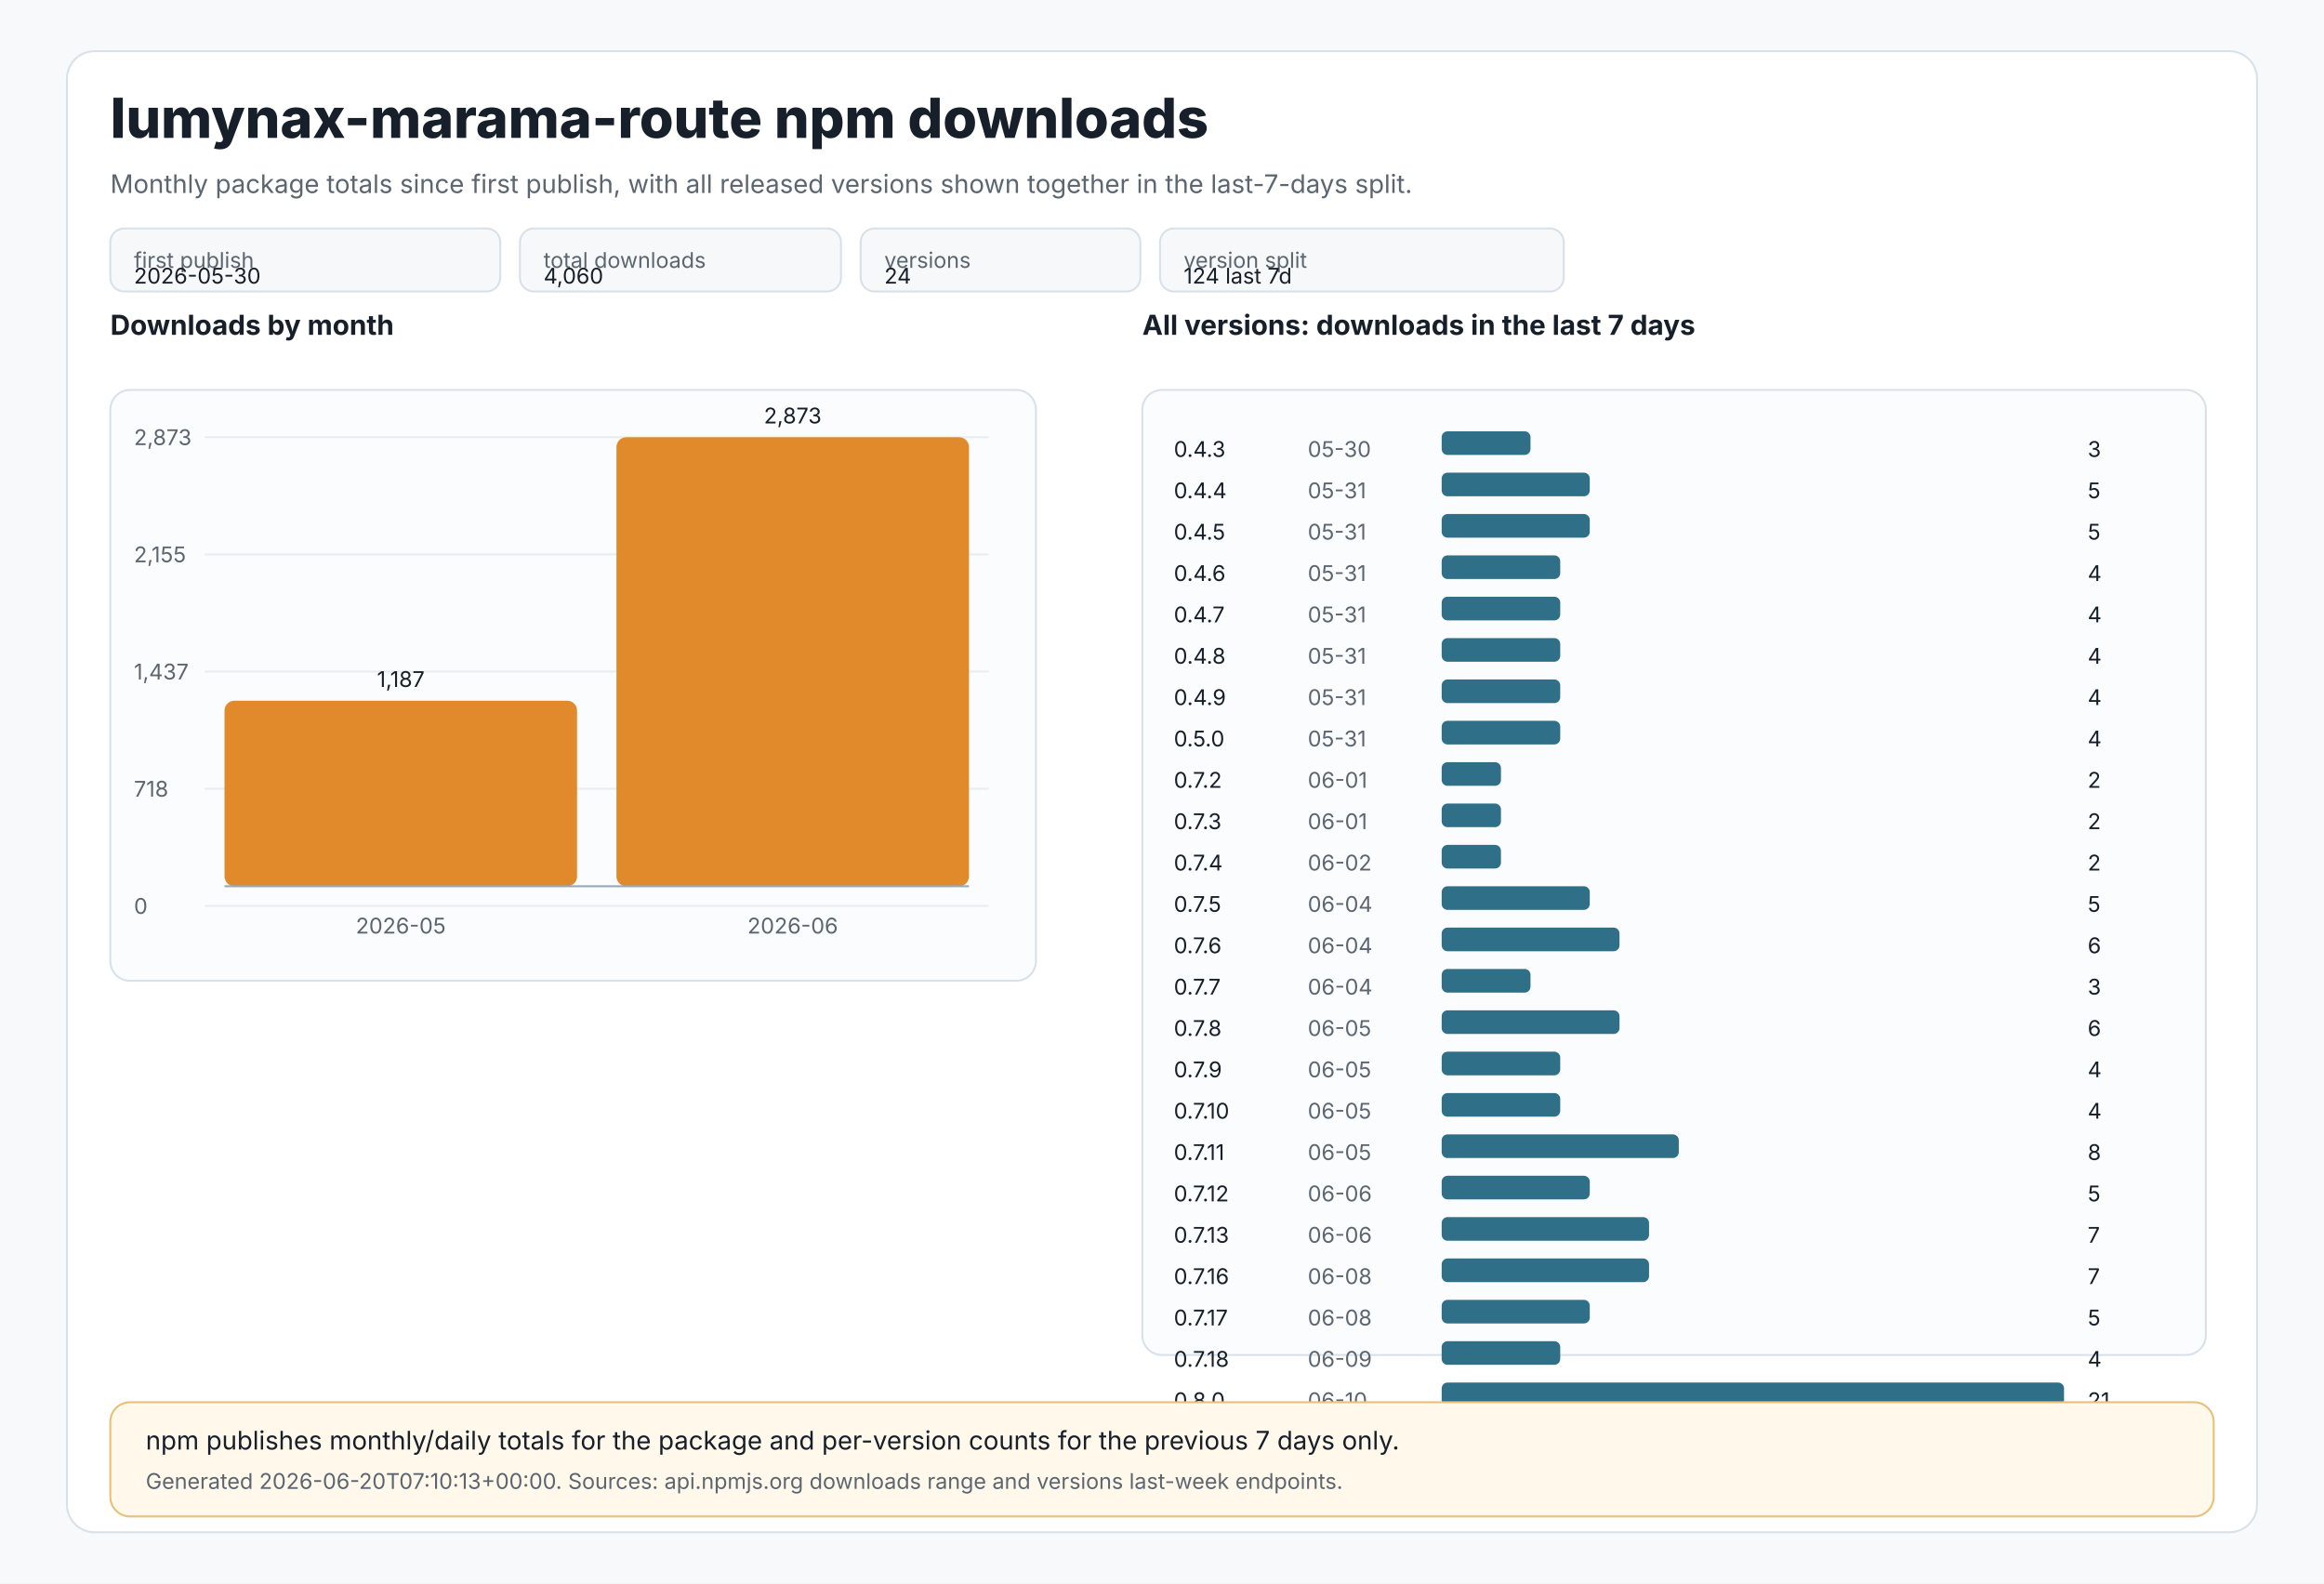
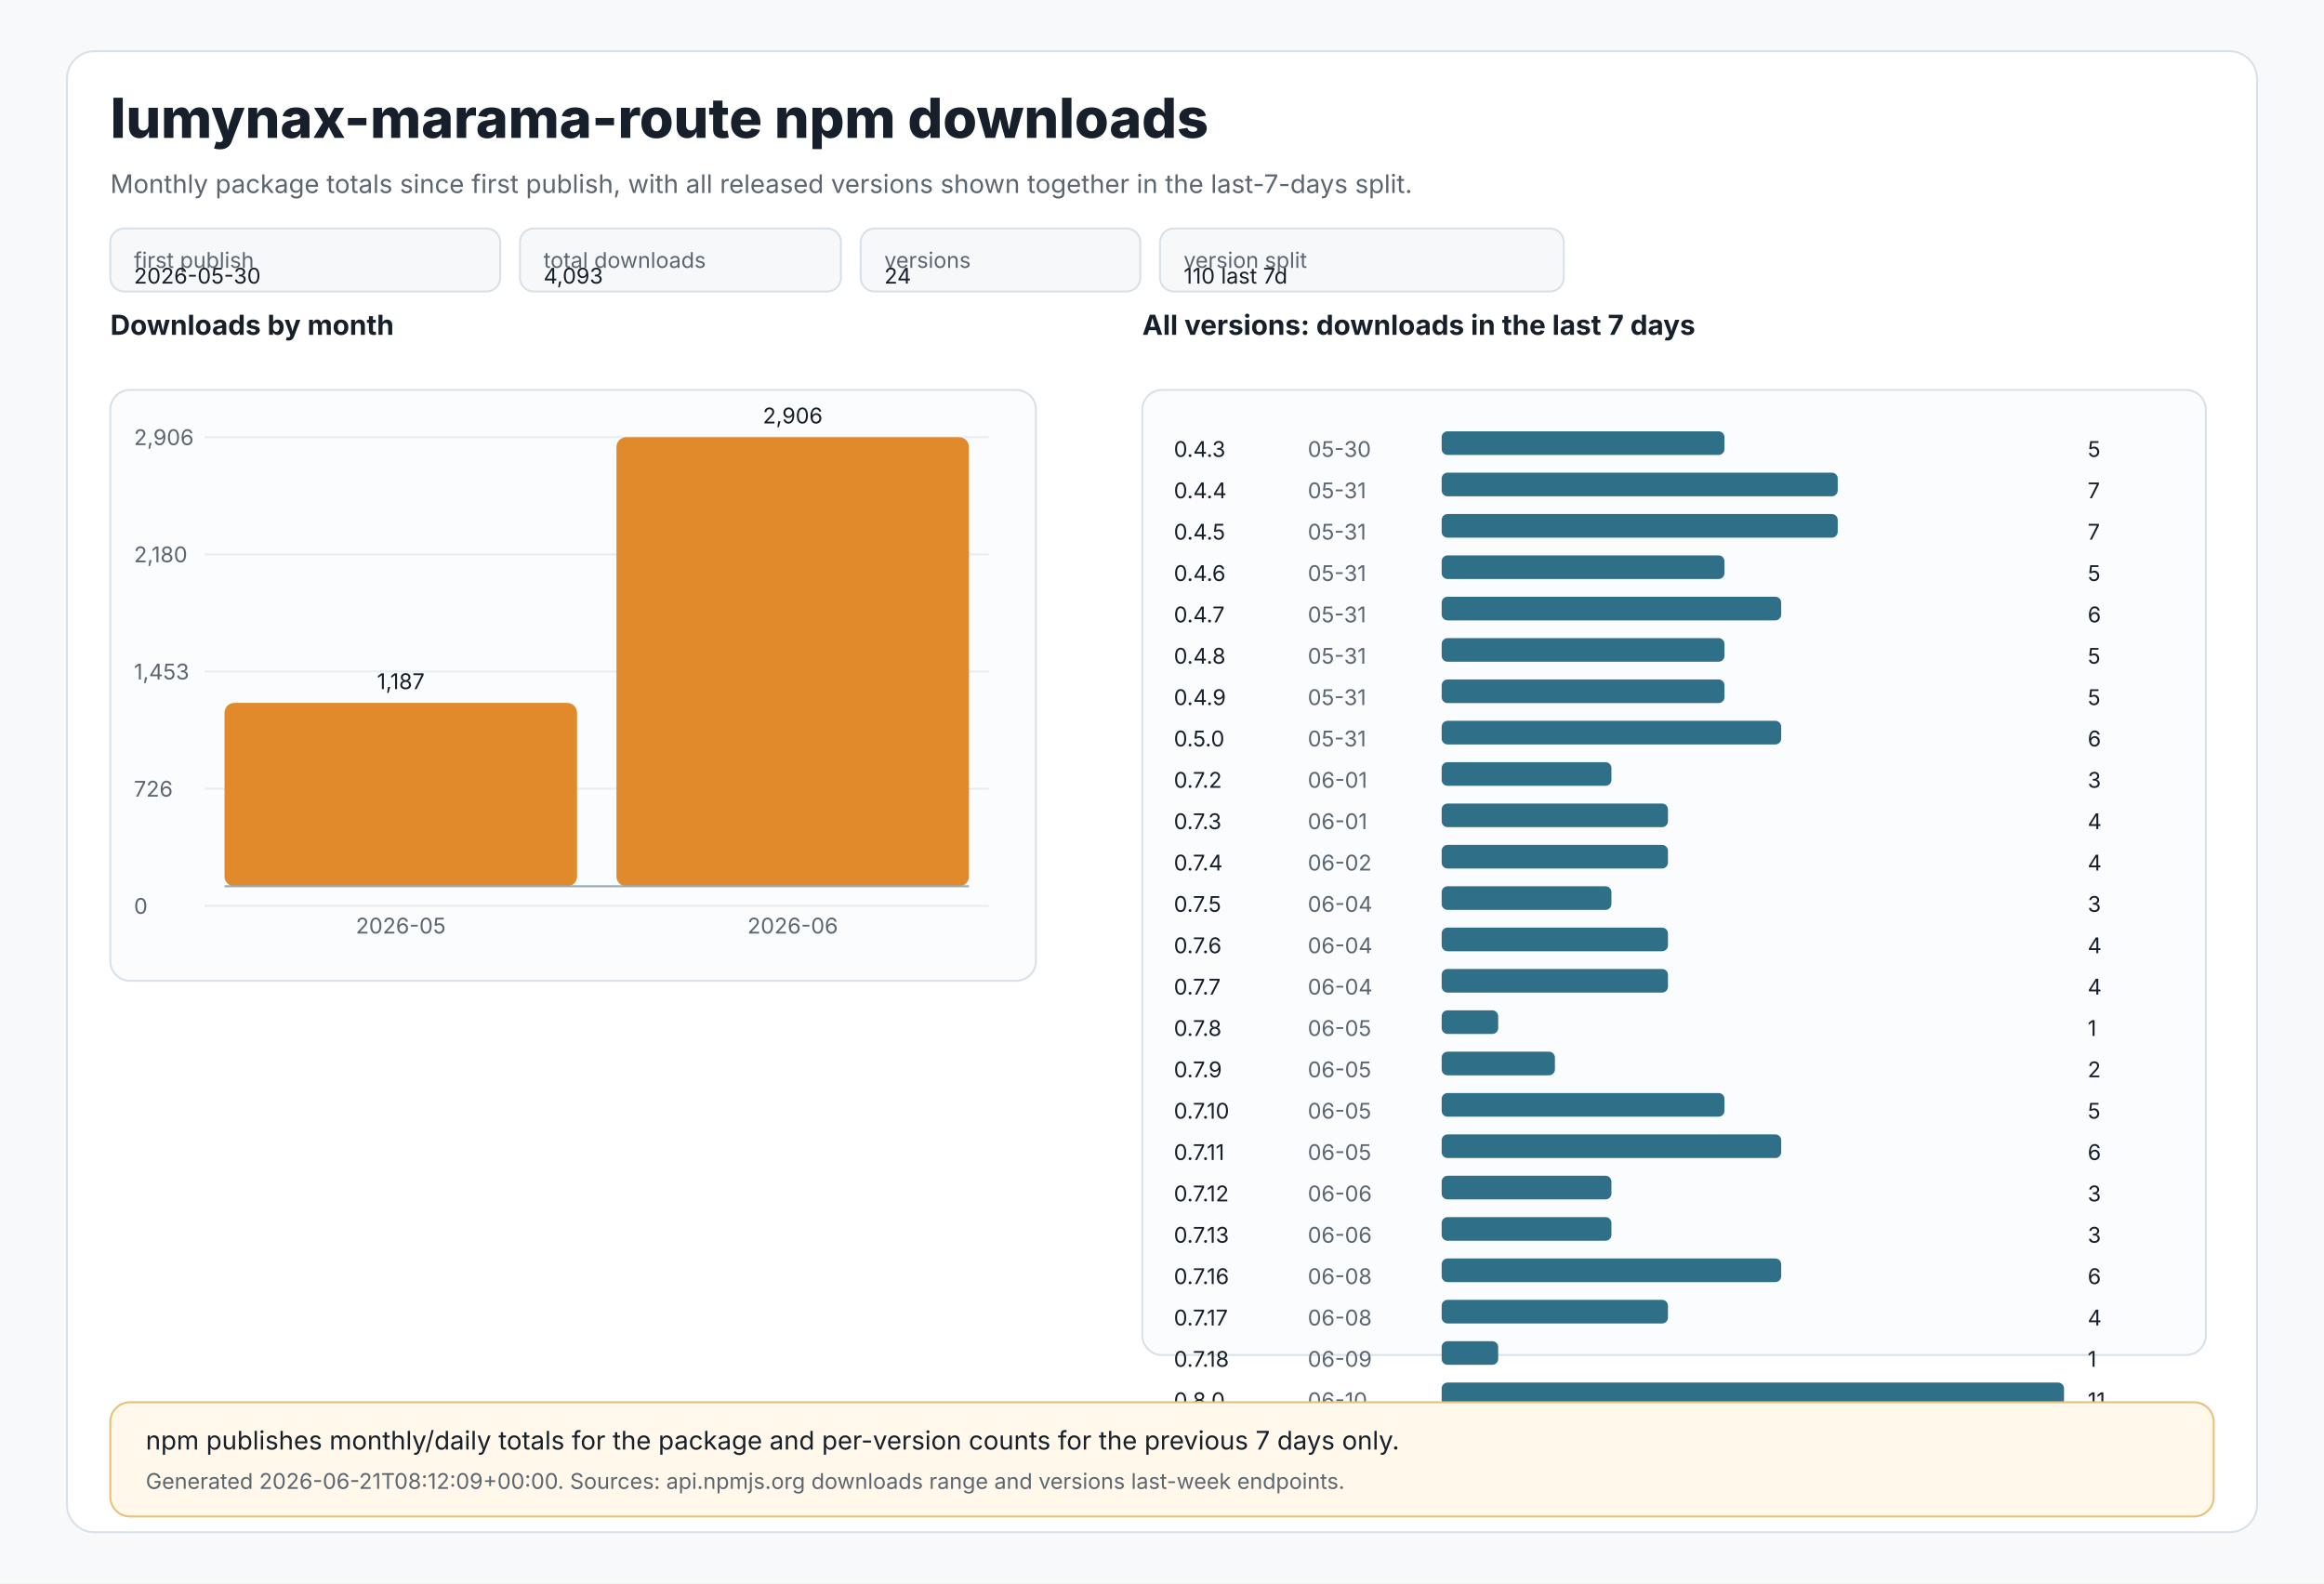
<svg xmlns="http://www.w3.org/2000/svg" width="1180" height="804" viewBox="0 0 1180 804" role="img" aria-labelledby="title desc">
  <style>
text{font-family:Inter,Segoe UI,Arial,sans-serif;fill:#17202a}
.muted{fill:#5c6670}.tiny{font-size:11px}.small{font-size:13px}.label{font-size:14px;font-weight:650}.title{font-size:28px;font-weight:800}
.panel{fill:#ffffff;stroke:#d9e1e8;stroke-width:1}.grid{stroke:#e8edf2;stroke-width:1}.axis{stroke:#9aa8b5;stroke-width:1}
.bar{fill:#e08a2c}.bar2{fill:#2f6f88}.chip{fill:#f6f8fa;stroke:#d9e1e8;stroke-width:1}.note{fill:#fff8eb;stroke:#e8c07a;stroke-width:1}
</style>
  <rect x="0" y="0" width="1180" height="804" fill="#f7f9fb" />
  <rect x="34" y="26" width="1112" height="752" rx="14" class="panel" />
  <text x="56" y="70" class="title">lumynax-marama-route npm downloads</text>
  <text x="56" y="98" class="muted small">Monthly package totals since first publish, with all released versions shown together in the last-7-days split.</text>
  <rect x="56" y="116" width="198" height="32" rx="7" class="chip" />
  <text x="68" y="136" class="tiny muted">first publish</text>
  <text x="68" y="144" class="tiny">2026-05-30</text>
  <rect x="264" y="116" width="163" height="32" rx="7" class="chip" />
  <text x="276" y="136" class="tiny muted">total downloads</text>
-   <text x="276" y="144" class="tiny">4,060</text>
+   <text x="276" y="144" class="tiny">4,093</text>
  <rect x="437" y="116" width="142" height="32" rx="7" class="chip" />
  <text x="449" y="136" class="tiny muted">versions</text>
  <text x="449" y="144" class="tiny">24</text>
  <rect x="589" y="116" width="205" height="32" rx="7" class="chip" />
  <text x="601" y="136" class="tiny muted">version split</text>
-   <text x="601" y="144" class="tiny">124 last 7d</text>
+   <text x="601" y="144" class="tiny">110 last 7d</text>
  <text x="56" y="170" class="label">Downloads by month</text>
  <rect x="56" y="198" width="470" height="300" rx="10" fill="#fbfcfd" stroke="#d9e1e8" />
  <line x1="104" y1="222.0" x2="502" y2="222.0" class="grid" />
-   <text x="68" y="226.0" class="tiny muted">2,873</text>
+   <text x="68" y="226.0" class="tiny muted">2,906</text>
  <line x1="104" y1="281.5" x2="502" y2="281.5" class="grid" />
-   <text x="68" y="285.5" class="tiny muted">2,155</text>
+   <text x="68" y="285.5" class="tiny muted">2,180</text>
  <line x1="104" y1="341.0" x2="502" y2="341.0" class="grid" />
-   <text x="68" y="345.0" class="tiny muted">1,437</text>
+   <text x="68" y="345.0" class="tiny muted">1,453</text>
  <line x1="104" y1="400.5" x2="502" y2="400.5" class="grid" />
-   <text x="68" y="404.5" class="tiny muted">718</text>
+   <text x="68" y="404.5" class="tiny muted">726</text>
  <line x1="104" y1="460.0" x2="502" y2="460.0" class="grid" />
  <text x="68" y="464.0" class="tiny muted">0</text>
-   <rect x="114.0" y="355.8" width="179.0" height="94.2" rx="5" class="bar" />
-   <text x="203.5" y="348.8" text-anchor="middle" class="tiny">1,187</text>
+   <rect x="114.0" y="356.9" width="179.0" height="93.1" rx="5" class="bar" />
+   <text x="203.5" y="349.9" text-anchor="middle" class="tiny">1,187</text>
  <text x="203.5" y="474" text-anchor="middle" class="tiny muted">2026-05</text>
  <rect x="313.0" y="222.0" width="179.0" height="228.0" rx="5" class="bar" />
-   <text x="402.5" y="215.0" text-anchor="middle" class="tiny">2,873</text>
+   <text x="402.5" y="215.0" text-anchor="middle" class="tiny">2,906</text>
  <text x="402.5" y="474" text-anchor="middle" class="tiny muted">2026-06</text>
  <line x1="114" y1="450" x2="492" y2="450" class="axis" />
  <text x="580" y="170" class="label">All versions: downloads in the last 7 days</text>
  <rect x="580" y="198" width="540" height="490" rx="10" fill="#fbfcfd" stroke="#d9e1e8" />
  <text x="596" y="232" class="tiny">0.4.3</text>
  <text x="664" y="232" class="tiny muted">05-30</text>
-   <rect x="732" y="219" width="45.1" height="12" rx="3" class="bar2" />
-   <text x="1060" y="232" class="tiny">3</text>
+   <rect x="732" y="219" width="143.6" height="12" rx="3" class="bar2" />
+   <text x="1060" y="232" class="tiny">5</text>
  <text x="596" y="253" class="tiny">0.4.4</text>
  <text x="664" y="253" class="tiny muted">05-31</text>
-   <rect x="732" y="240" width="75.2" height="12" rx="3" class="bar2" />
-   <text x="1060" y="253" class="tiny">5</text>
+   <rect x="732" y="240" width="201.1" height="12" rx="3" class="bar2" />
+   <text x="1060" y="253" class="tiny">7</text>
  <text x="596" y="274" class="tiny">0.4.5</text>
  <text x="664" y="274" class="tiny muted">05-31</text>
-   <rect x="732" y="261" width="75.2" height="12" rx="3" class="bar2" />
-   <text x="1060" y="274" class="tiny">5</text>
+   <rect x="732" y="261" width="201.1" height="12" rx="3" class="bar2" />
+   <text x="1060" y="274" class="tiny">7</text>
  <text x="596" y="295" class="tiny">0.4.6</text>
  <text x="664" y="295" class="tiny muted">05-31</text>
-   <rect x="732" y="282" width="60.2" height="12" rx="3" class="bar2" />
-   <text x="1060" y="295" class="tiny">4</text>
+   <rect x="732" y="282" width="143.6" height="12" rx="3" class="bar2" />
+   <text x="1060" y="295" class="tiny">5</text>
  <text x="596" y="316" class="tiny">0.4.7</text>
  <text x="664" y="316" class="tiny muted">05-31</text>
-   <rect x="732" y="303" width="60.2" height="12" rx="3" class="bar2" />
-   <text x="1060" y="316" class="tiny">4</text>
+   <rect x="732" y="303" width="172.4" height="12" rx="3" class="bar2" />
+   <text x="1060" y="316" class="tiny">6</text>
  <text x="596" y="337" class="tiny">0.4.8</text>
  <text x="664" y="337" class="tiny muted">05-31</text>
-   <rect x="732" y="324" width="60.2" height="12" rx="3" class="bar2" />
-   <text x="1060" y="337" class="tiny">4</text>
+   <rect x="732" y="324" width="143.6" height="12" rx="3" class="bar2" />
+   <text x="1060" y="337" class="tiny">5</text>
  <text x="596" y="358" class="tiny">0.4.9</text>
  <text x="664" y="358" class="tiny muted">05-31</text>
-   <rect x="732" y="345" width="60.2" height="12" rx="3" class="bar2" />
-   <text x="1060" y="358" class="tiny">4</text>
+   <rect x="732" y="345" width="143.6" height="12" rx="3" class="bar2" />
+   <text x="1060" y="358" class="tiny">5</text>
  <text x="596" y="379" class="tiny">0.5.0</text>
  <text x="664" y="379" class="tiny muted">05-31</text>
-   <rect x="732" y="366" width="60.2" height="12" rx="3" class="bar2" />
-   <text x="1060" y="379" class="tiny">4</text>
+   <rect x="732" y="366" width="172.4" height="12" rx="3" class="bar2" />
+   <text x="1060" y="379" class="tiny">6</text>
  <text x="596" y="400" class="tiny">0.7.2</text>
  <text x="664" y="400" class="tiny muted">06-01</text>
-   <rect x="732" y="387" width="30.1" height="12" rx="3" class="bar2" />
-   <text x="1060" y="400" class="tiny">2</text>
+   <rect x="732" y="387" width="86.2" height="12" rx="3" class="bar2" />
+   <text x="1060" y="400" class="tiny">3</text>
  <text x="596" y="421" class="tiny">0.7.3</text>
  <text x="664" y="421" class="tiny muted">06-01</text>
-   <rect x="732" y="408" width="30.1" height="12" rx="3" class="bar2" />
-   <text x="1060" y="421" class="tiny">2</text>
+   <rect x="732" y="408" width="114.9" height="12" rx="3" class="bar2" />
+   <text x="1060" y="421" class="tiny">4</text>
  <text x="596" y="442" class="tiny">0.7.4</text>
  <text x="664" y="442" class="tiny muted">06-02</text>
-   <rect x="732" y="429" width="30.1" height="12" rx="3" class="bar2" />
-   <text x="1060" y="442" class="tiny">2</text>
+   <rect x="732" y="429" width="114.9" height="12" rx="3" class="bar2" />
+   <text x="1060" y="442" class="tiny">4</text>
  <text x="596" y="463" class="tiny">0.7.5</text>
  <text x="664" y="463" class="tiny muted">06-04</text>
-   <rect x="732" y="450" width="75.2" height="12" rx="3" class="bar2" />
-   <text x="1060" y="463" class="tiny">5</text>
+   <rect x="732" y="450" width="86.2" height="12" rx="3" class="bar2" />
+   <text x="1060" y="463" class="tiny">3</text>
  <text x="596" y="484" class="tiny">0.7.6</text>
  <text x="664" y="484" class="tiny muted">06-04</text>
-   <rect x="732" y="471" width="90.3" height="12" rx="3" class="bar2" />
-   <text x="1060" y="484" class="tiny">6</text>
+   <rect x="732" y="471" width="114.9" height="12" rx="3" class="bar2" />
+   <text x="1060" y="484" class="tiny">4</text>
  <text x="596" y="505" class="tiny">0.7.7</text>
  <text x="664" y="505" class="tiny muted">06-04</text>
-   <rect x="732" y="492" width="45.1" height="12" rx="3" class="bar2" />
-   <text x="1060" y="505" class="tiny">3</text>
+   <rect x="732" y="492" width="114.9" height="12" rx="3" class="bar2" />
+   <text x="1060" y="505" class="tiny">4</text>
  <text x="596" y="526" class="tiny">0.7.8</text>
  <text x="664" y="526" class="tiny muted">06-05</text>
-   <rect x="732" y="513" width="90.3" height="12" rx="3" class="bar2" />
-   <text x="1060" y="526" class="tiny">6</text>
+   <rect x="732" y="513" width="28.7" height="12" rx="3" class="bar2" />
+   <text x="1060" y="526" class="tiny">1</text>
  <text x="596" y="547" class="tiny">0.7.9</text>
  <text x="664" y="547" class="tiny muted">06-05</text>
-   <rect x="732" y="534" width="60.2" height="12" rx="3" class="bar2" />
-   <text x="1060" y="547" class="tiny">4</text>
+   <rect x="732" y="534" width="57.5" height="12" rx="3" class="bar2" />
+   <text x="1060" y="547" class="tiny">2</text>
  <text x="596" y="568" class="tiny">0.7.10</text>
  <text x="664" y="568" class="tiny muted">06-05</text>
-   <rect x="732" y="555" width="60.2" height="12" rx="3" class="bar2" />
-   <text x="1060" y="568" class="tiny">4</text>
+   <rect x="732" y="555" width="143.6" height="12" rx="3" class="bar2" />
+   <text x="1060" y="568" class="tiny">5</text>
  <text x="596" y="589" class="tiny">0.7.11</text>
  <text x="664" y="589" class="tiny muted">06-05</text>
-   <rect x="732" y="576" width="120.4" height="12" rx="3" class="bar2" />
-   <text x="1060" y="589" class="tiny">8</text>
+   <rect x="732" y="576" width="172.4" height="12" rx="3" class="bar2" />
+   <text x="1060" y="589" class="tiny">6</text>
  <text x="596" y="610" class="tiny">0.7.12</text>
  <text x="664" y="610" class="tiny muted">06-06</text>
-   <rect x="732" y="597" width="75.2" height="12" rx="3" class="bar2" />
-   <text x="1060" y="610" class="tiny">5</text>
+   <rect x="732" y="597" width="86.2" height="12" rx="3" class="bar2" />
+   <text x="1060" y="610" class="tiny">3</text>
  <text x="596" y="631" class="tiny">0.7.13</text>
  <text x="664" y="631" class="tiny muted">06-06</text>
-   <rect x="732" y="618" width="105.3" height="12" rx="3" class="bar2" />
-   <text x="1060" y="631" class="tiny">7</text>
+   <rect x="732" y="618" width="86.2" height="12" rx="3" class="bar2" />
+   <text x="1060" y="631" class="tiny">3</text>
  <text x="596" y="652" class="tiny">0.7.16</text>
  <text x="664" y="652" class="tiny muted">06-08</text>
-   <rect x="732" y="639" width="105.3" height="12" rx="3" class="bar2" />
-   <text x="1060" y="652" class="tiny">7</text>
+   <rect x="732" y="639" width="172.4" height="12" rx="3" class="bar2" />
+   <text x="1060" y="652" class="tiny">6</text>
  <text x="596" y="673" class="tiny">0.7.17</text>
  <text x="664" y="673" class="tiny muted">06-08</text>
-   <rect x="732" y="660" width="75.2" height="12" rx="3" class="bar2" />
-   <text x="1060" y="673" class="tiny">5</text>
+   <rect x="732" y="660" width="114.9" height="12" rx="3" class="bar2" />
+   <text x="1060" y="673" class="tiny">4</text>
  <text x="596" y="694" class="tiny">0.7.18</text>
  <text x="664" y="694" class="tiny muted">06-09</text>
-   <rect x="732" y="681" width="60.2" height="12" rx="3" class="bar2" />
-   <text x="1060" y="694" class="tiny">4</text>
+   <rect x="732" y="681" width="28.7" height="12" rx="3" class="bar2" />
+   <text x="1060" y="694" class="tiny">1</text>
  <text x="596" y="715" class="tiny">0.8.0</text>
  <text x="664" y="715" class="tiny muted">06-10</text>
  <rect x="732" y="702" width="316.0" height="12" rx="3" class="bar2" />
-   <text x="1060" y="715" class="tiny">21</text>
+   <text x="1060" y="715" class="tiny">11</text>
  <rect x="56" y="712" width="1068" height="58" rx="10" class="note" />
  <text x="74" y="736" class="small">npm publishes monthly/daily totals for the package and per-version counts for the previous 7 days only.</text>
-   <text x="74" y="756" class="tiny muted">Generated 2026-06-20T07:10:13+00:00. Sources: api.npmjs.org downloads range and versions last-week endpoints.</text>
+   <text x="74" y="756" class="tiny muted">Generated 2026-06-21T08:12:09+00:00. Sources: api.npmjs.org downloads range and versions last-week endpoints.</text>
</svg>
